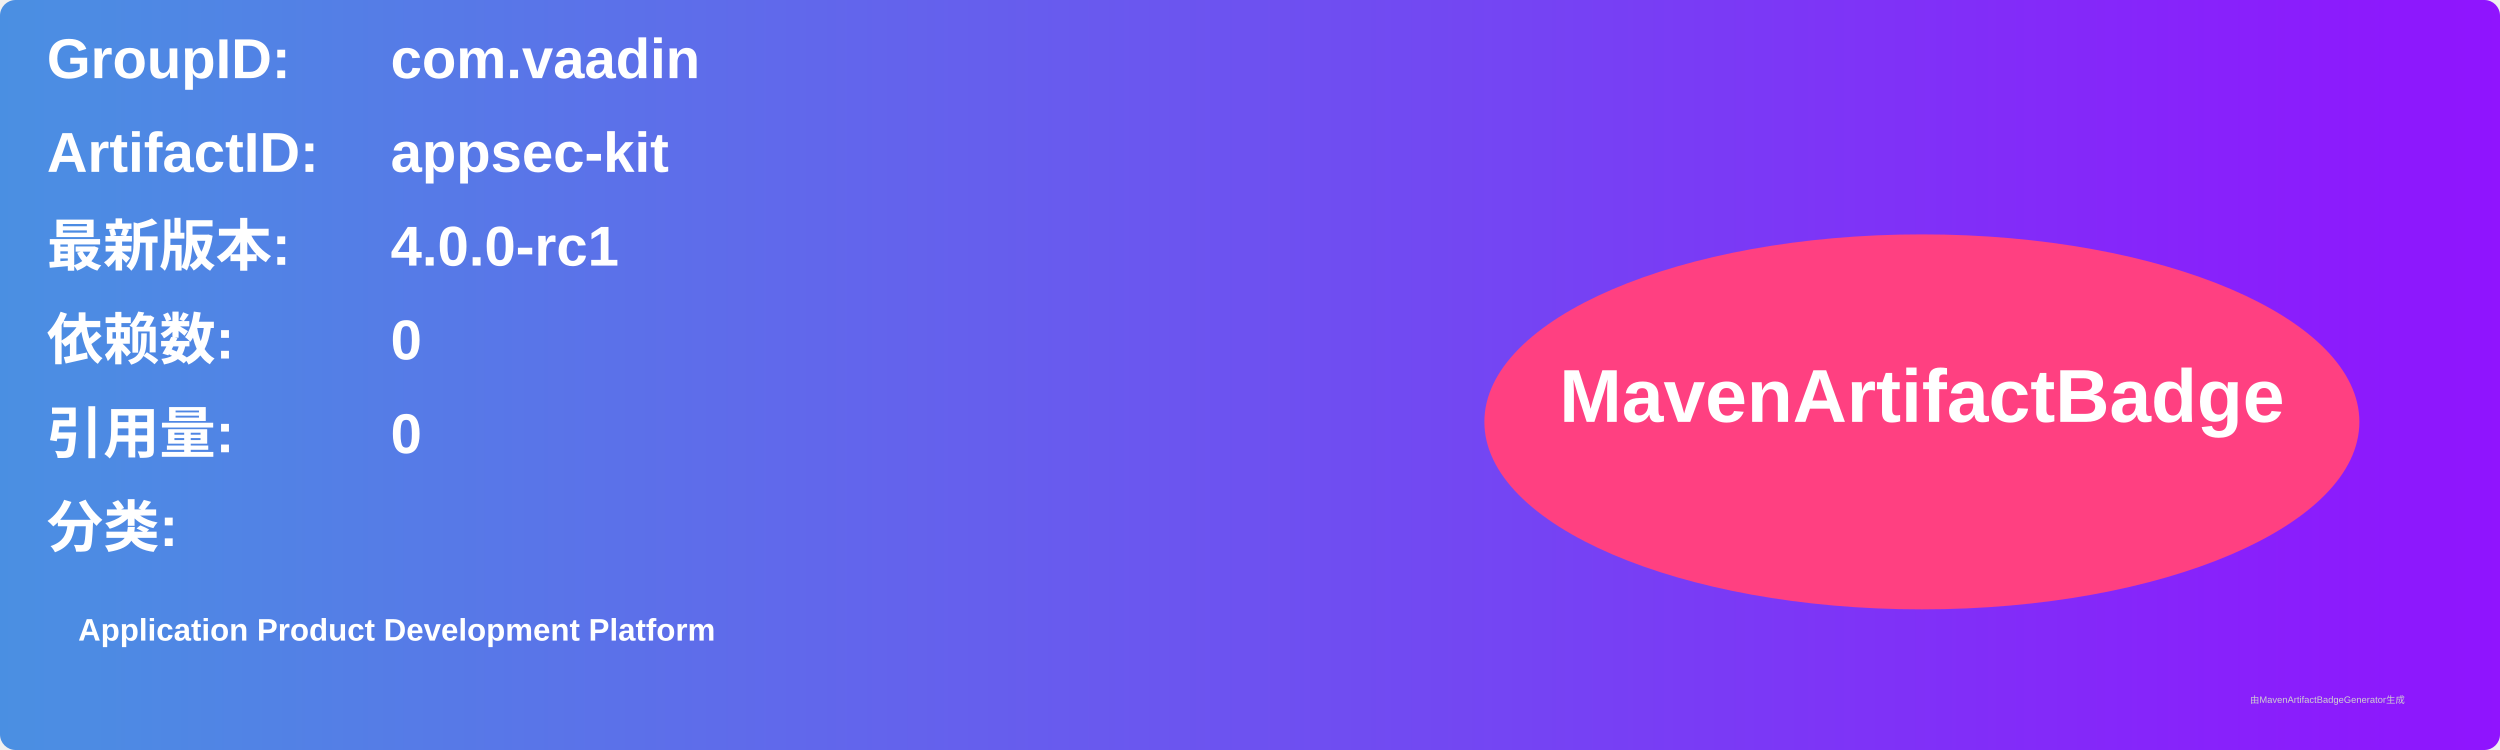
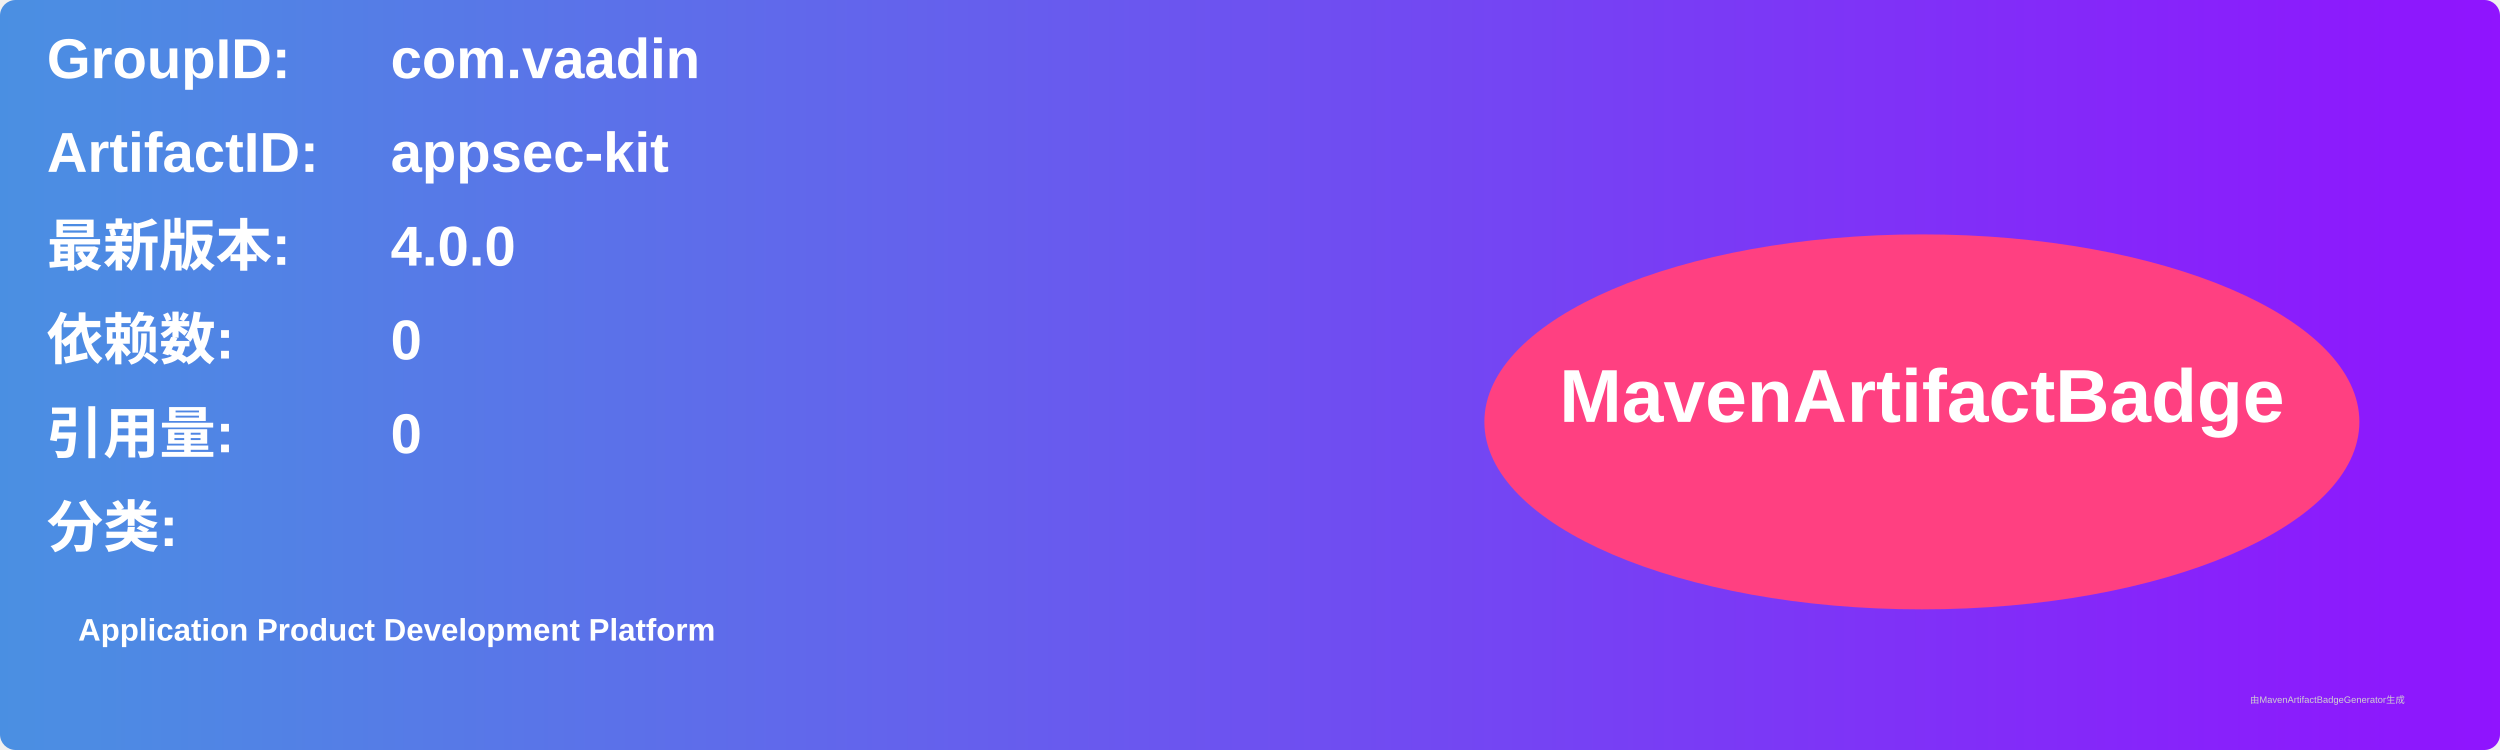
<svg xmlns="http://www.w3.org/2000/svg" width="800" height="240" viewBox="0 0 800 240">
  <linearGradient id="grad" x1="0%" y1="0%" x2="100%" y2="0%">
    <stop offset="0%" stop-color="#4a90e2" />
    <stop offset="100%" stop-color="#9013fe" />
  </linearGradient>
  <rect width="100%" height="100%" rx="5" ry="5" fill="url(#grad)" />
  <g transform="translate(15, 15)">
    <text x="0" y="10" font-family="Arial" font-size="18" fill="white" font-weight="bold" width="260">GroupID:</text>
    <text x="110" y="10" font-family="Arial" font-size="18" fill="white" font-weight="bold" width="460">com.vaadin</text>
    <text x="0" y="40" font-family="Arial" font-size="18" fill="white" font-weight="bold" width="260">ArtifactID:</text>
    <text x="110" y="40" font-family="Arial" font-size="18" fill="white" font-weight="bold" width="460">appsec-kit</text>
    <text x="0" y="70" font-family="Arial" font-size="18" fill="white" font-weight="bold">最新版本:</text>
    <text x="110" y="70" font-family="Arial" font-size="18" fill="white" font-weight="bold">
-       <tspan font-weight="bold">4.0.0-rc1</tspan>
+       <tspan font-weight="bold">4.0.0</tspan>
    </text>
    <text x="0" y="100" font-family="Arial" font-size="18" fill="white" font-weight="bold">依赖数: </text>
    <text x="110" y="100" font-family="Arial" font-size="18" fill="white">
      <tspan font-weight="bold">0</tspan>
    </text>
    <text x="0" y="130" font-family="Arial" font-size="18" fill="white" font-weight="bold">引用量: </text>
    <text x="110" y="130" font-family="Arial" font-size="18" fill="white">
      <tspan font-weight="bold">0</tspan>
    </text>
    <text x="0" y="160" font-family="Arial" font-size="18" fill="white" font-weight="bold">分类:</text>
    <text x="10" y="190" font-family="Arial" font-size="10" fill="white">
      <tspan font-weight="bold">Application Product Development Platform</tspan>
    </text>
    <ellipse cx="600" cy="120" rx="140" ry="60" fill="#ff4081" />
    <text x="600" y="120" text-anchor="middle" font-family="Arial" font-size="24" fill="white" font-weight="bold">MavenArtifactBadge</text>
  </g>
  <text x="720" y="225" font-family="Arial" font-size="3" fill="#d0d0d0">由MavenArtifactBadgeGenerator生成</text>
</svg>
